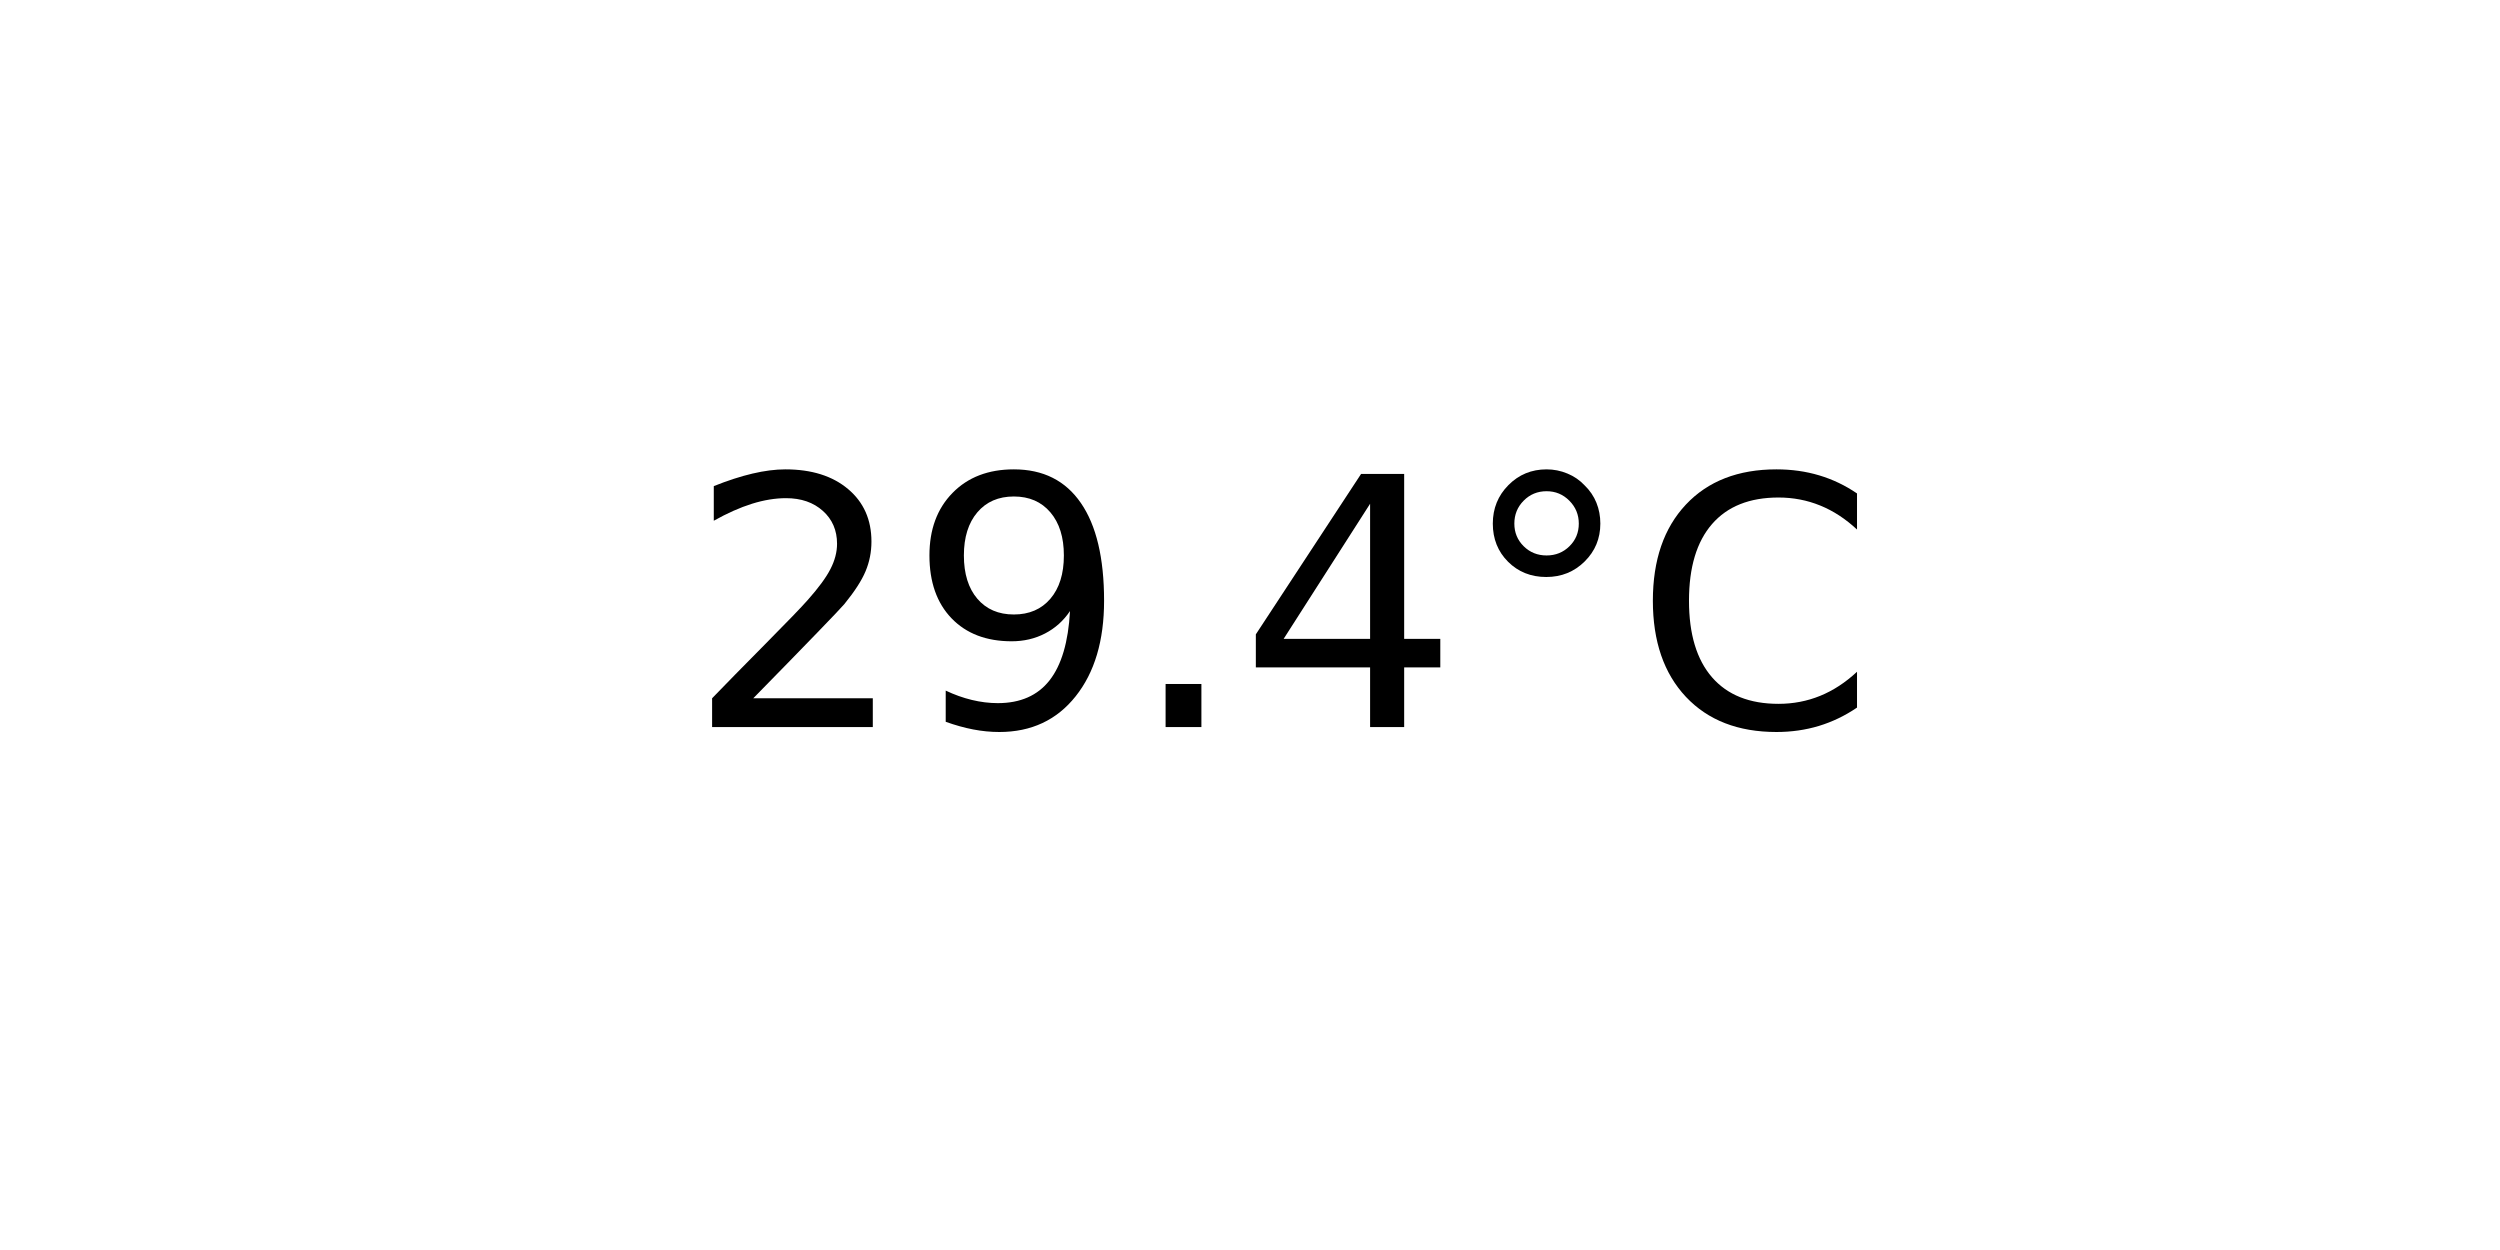
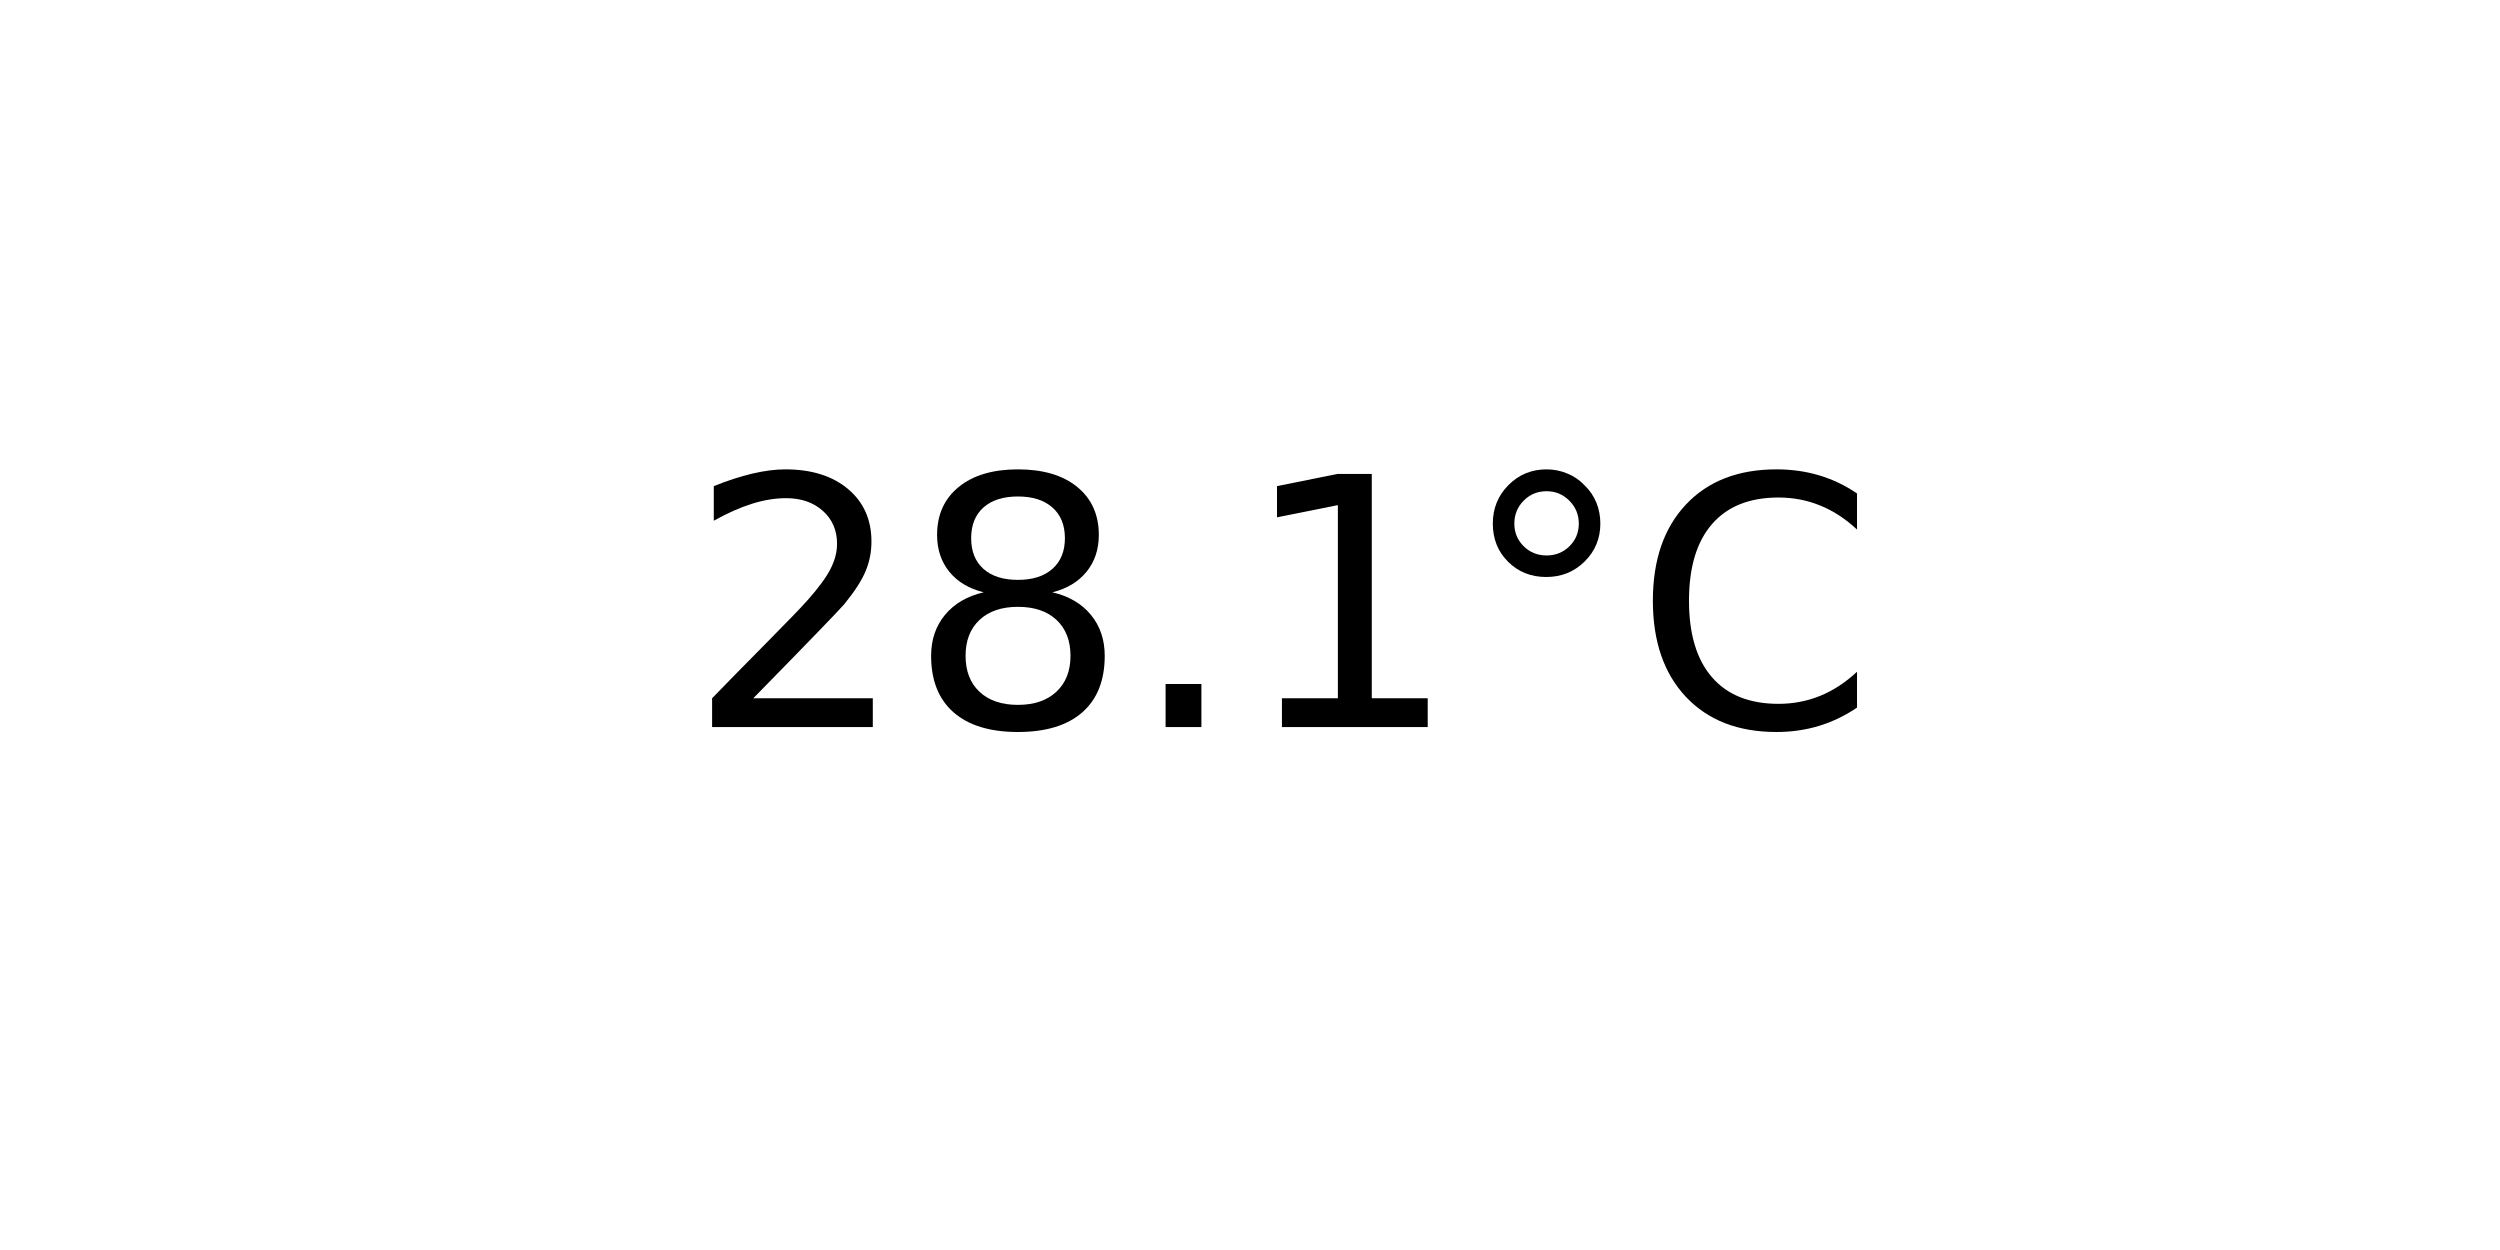
<svg xmlns="http://www.w3.org/2000/svg" xmlns:xlink="http://www.w3.org/1999/xlink" width="72pt" height="36pt" viewBox="0 0 72 36" version="1.1">
  <defs>
    <style type="text/css">*{stroke-linejoin: round; stroke-linecap: butt}</style>
  </defs>
  <g id="figure_1">
    <g id="axes_1">
      <g id="text_1">
        <g transform="translate(19.77578 20.93937) scale(0.1 -0.1)">
          <defs>
            <path id="DejaVuSans-32" d="M 1228 531  L 3431 531  L 3431 0  L 469 0  L 469 531  Q 828 903 1448 1529  Q 2069 2156 2228 2338  Q 2531 2678 2651 2914  Q 2772 3150 2772 3378  Q 2772 3750 2511 3984  Q 2250 4219 1831 4219  Q 1534 4219 1204 4116  Q 875 4013 500 3803  L 500 4441  Q 881 4594 1212 4672  Q 1544 4750 1819 4750  Q 2544 4750 2975 4387  Q 3406 4025 3406 3419  Q 3406 3131 3298 2873  Q 3191 2616 2906 2266  Q 2828 2175 2409 1742  Q 1991 1309 1228 531  z " transform="scale(0.015625)" />
-             <path id="DejaVuSans-39" d="M 703 97  L 703 672  Q 941 559 1184 500  Q 1428 441 1663 441  Q 2288 441 2617 861  Q 2947 1281 2994 2138  Q 2813 1869 2534 1725  Q 2256 1581 1919 1581  Q 1219 1581 811 2004  Q 403 2428 403 3163  Q 403 3881 828 4315  Q 1253 4750 1959 4750  Q 2769 4750 3195 4129  Q 3622 3509 3622 2328  Q 3622 1225 3098 567  Q 2575 -91 1691 -91  Q 1453 -91 1209 -44  Q 966 3 703 97  z M 1959 2075  Q 2384 2075 2632 2365  Q 2881 2656 2881 3163  Q 2881 3666 2632 3958  Q 2384 4250 1959 4250  Q 1534 4250 1286 3958  Q 1038 3666 1038 3163  Q 1038 2656 1286 2365  Q 1534 2075 1959 2075  z " transform="scale(0.015625)" />
+             <path id="DejaVuSans-38" d="M 2034 2216  Q 1584 2216 1326 1975  Q 1069 1734 1069 1313  Q 1069 891 1326 650  Q 1584 409 2034 409  Q 2484 409 2743 651  Q 3003 894 3003 1313  Q 3003 1734 2745 1975  Q 2488 2216 2034 2216  z M 1403 2484  Q 997 2584 770 2862  Q 544 3141 544 3541  Q 544 4100 942 4425  Q 1341 4750 2034 4750  Q 2731 4750 3128 4425  Q 3525 4100 3525 3541  Q 3525 3141 3298 2862  Q 3072 2584 2669 2484  Q 3125 2378 3379 2068  Q 3634 1759 3634 1313  Q 3634 634 3220 271  Q 2806 -91 2034 -91  Q 1263 -91 848 271  Q 434 634 434 1313  Q 434 1759 690 2068  Q 947 2378 1403 2484  z M 1172 3481  Q 1172 3119 1398 2916  Q 1625 2713 2034 2713  Q 2441 2713 2670 2916  Q 2900 3119 2900 3481  Q 2900 3844 2670 4047  Q 2441 4250 2034 4250  Q 1625 4250 1398 4047  Q 1172 3844 1172 3481  z " transform="scale(0.015625)" />
            <path id="DejaVuSans-2e" d="M 684 794  L 1344 794  L 1344 0  L 684 0  L 684 794  z " transform="scale(0.015625)" />
-             <path id="DejaVuSans-34" d="M 2419 4116  L 825 1625  L 2419 1625  L 2419 4116  z M 2253 4666  L 3047 4666  L 3047 1625  L 3713 1625  L 3713 1100  L 3047 1100  L 3047 0  L 2419 0  L 2419 1100  L 313 1100  L 313 1709  L 2253 4666  z " transform="scale(0.015625)" />
+             <path id="DejaVuSans-31" d="M 794 531  L 1825 531  L 1825 4091  L 703 3866  L 703 4441  L 1819 4666  L 2450 4666  L 2450 531  L 3481 531  L 3481 0  L 794 0  L 794 531  z " transform="scale(0.015625)" />
            <path id="DejaVuSans-b0" d="M 1600 4347  Q 1350 4347 1178 4173  Q 1006 4000 1006 3750  Q 1006 3503 1178 3333  Q 1350 3163 1600 3163  Q 1850 3163 2022 3333  Q 2194 3503 2194 3750  Q 2194 3997 2020 4172  Q 1847 4347 1600 4347  z M 1600 4750  Q 1800 4750 1984 4673  Q 2169 4597 2303 4453  Q 2447 4313 2519 4134  Q 2591 3956 2591 3750  Q 2591 3338 2302 3052  Q 2013 2766 1594 2766  Q 1172 2766 890 3047  Q 609 3328 609 3750  Q 609 4169 896 4459  Q 1184 4750 1600 4750  z " transform="scale(0.015625)" />
            <path id="DejaVuSans-43" d="M 4122 4306  L 4122 3641  Q 3803 3938 3442 4084  Q 3081 4231 2675 4231  Q 1875 4231 1450 3742  Q 1025 3253 1025 2328  Q 1025 1406 1450 917  Q 1875 428 2675 428  Q 3081 428 3442 575  Q 3803 722 4122 1019  L 4122 359  Q 3791 134 3420 21  Q 3050 -91 2638 -91  Q 1578 -91 968 557  Q 359 1206 359 2328  Q 359 3453 968 4101  Q 1578 4750 2638 4750  Q 3056 4750 3426 4639  Q 3797 4528 4122 4306  z " transform="scale(0.015625)" />
          </defs>
          <use xlink:href="#DejaVuSans-32" />
-           <use xlink:href="#DejaVuSans-39" x="63.623" />
+           <use xlink:href="#DejaVuSans-38" x="63.623" />
          <use xlink:href="#DejaVuSans-2e" x="127.246" />
-           <use xlink:href="#DejaVuSans-34" x="159.033" />
+           <use xlink:href="#DejaVuSans-31" x="159.033" />
          <use xlink:href="#DejaVuSans-b0" x="222.656" />
          <use xlink:href="#DejaVuSans-43" x="272.656" />
        </g>
      </g>
    </g>
  </g>
</svg>
